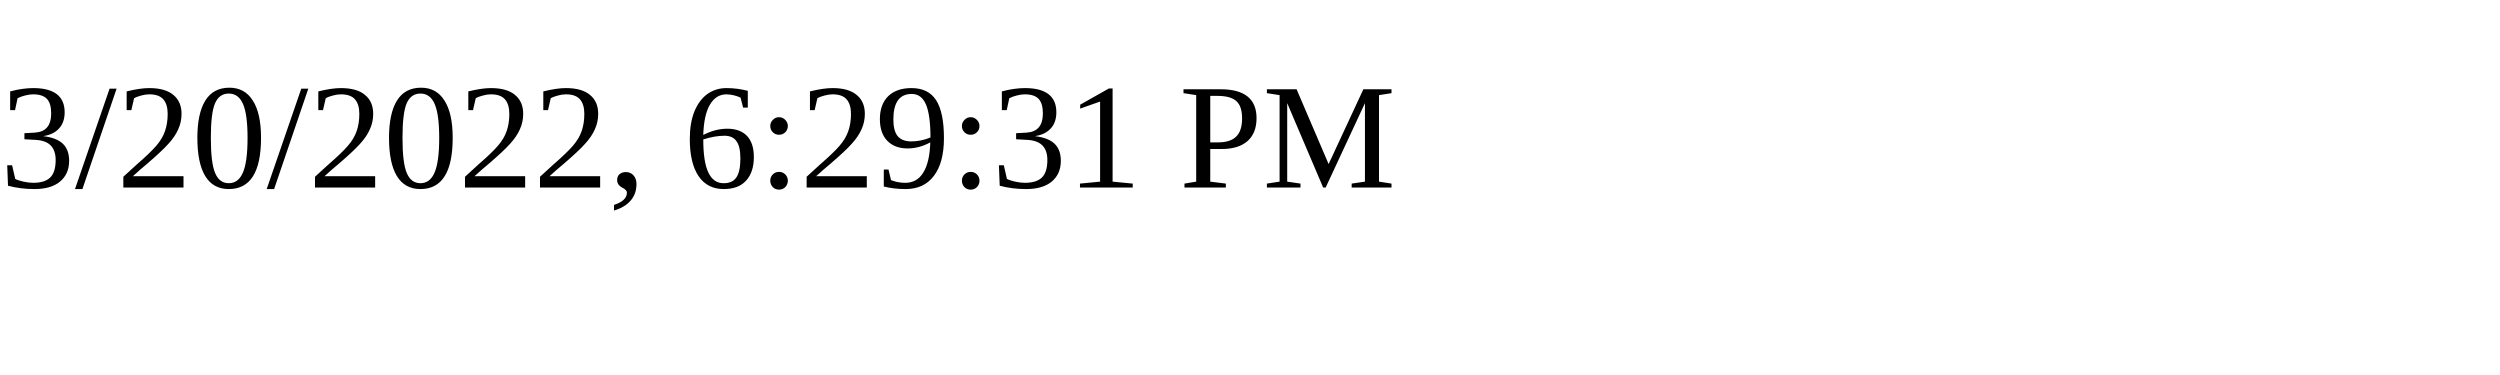
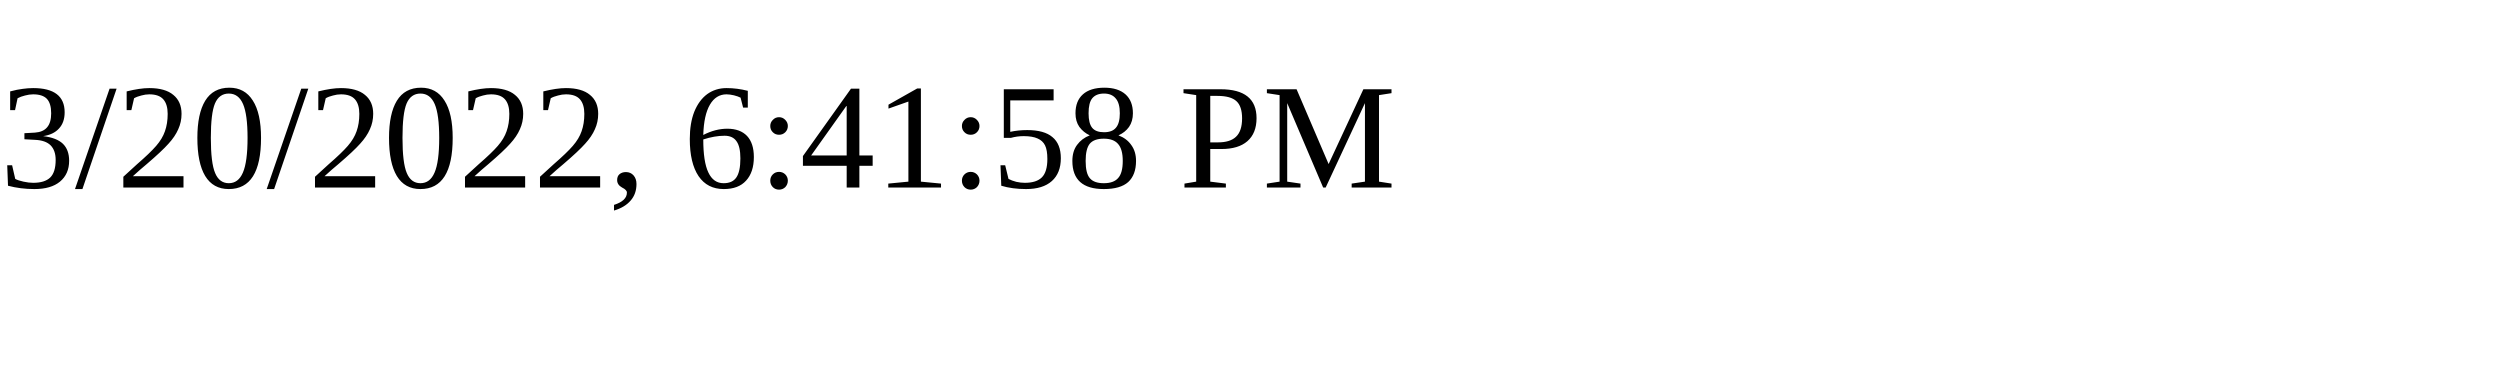
<svg xmlns="http://www.w3.org/2000/svg" height="30" width="200">
-   <text x="0" y="15">3/20/2022, 6:29:31 PM</text>
+   <text x="0" y="15">3/20/2022, 6:41:58 PM</text>
</svg>
